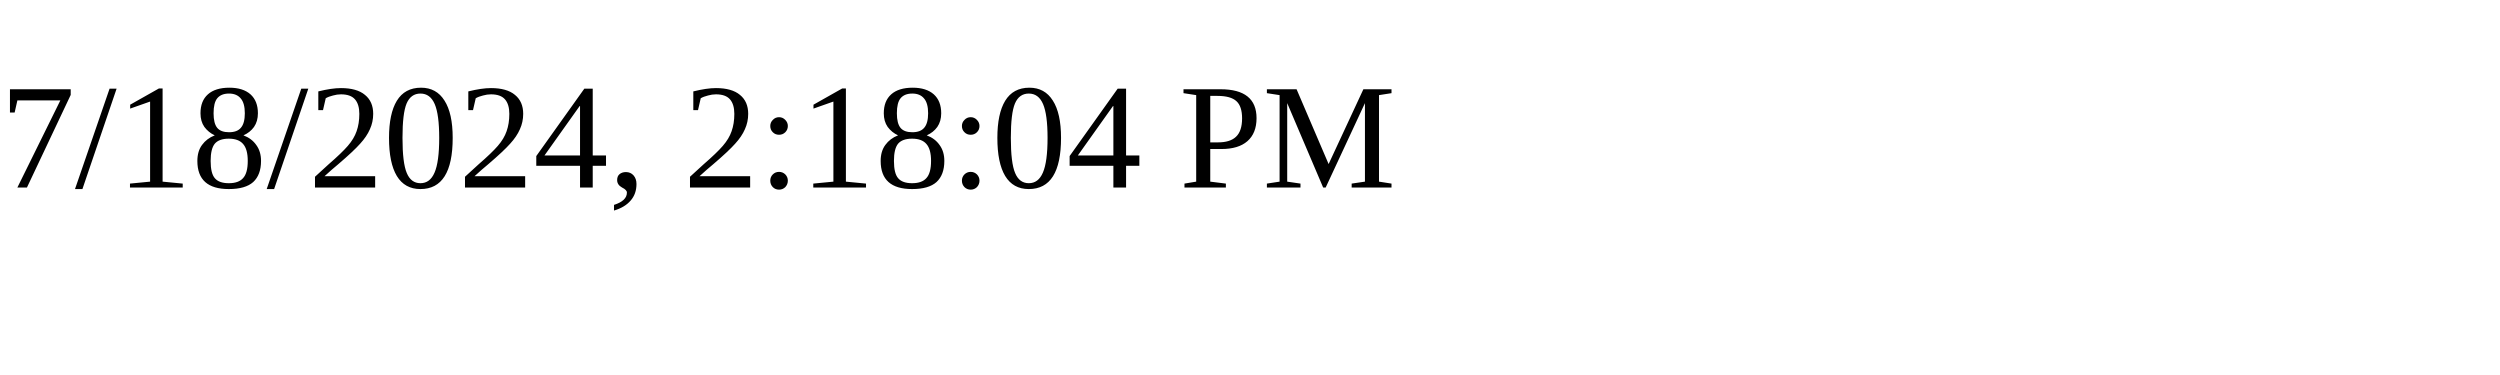
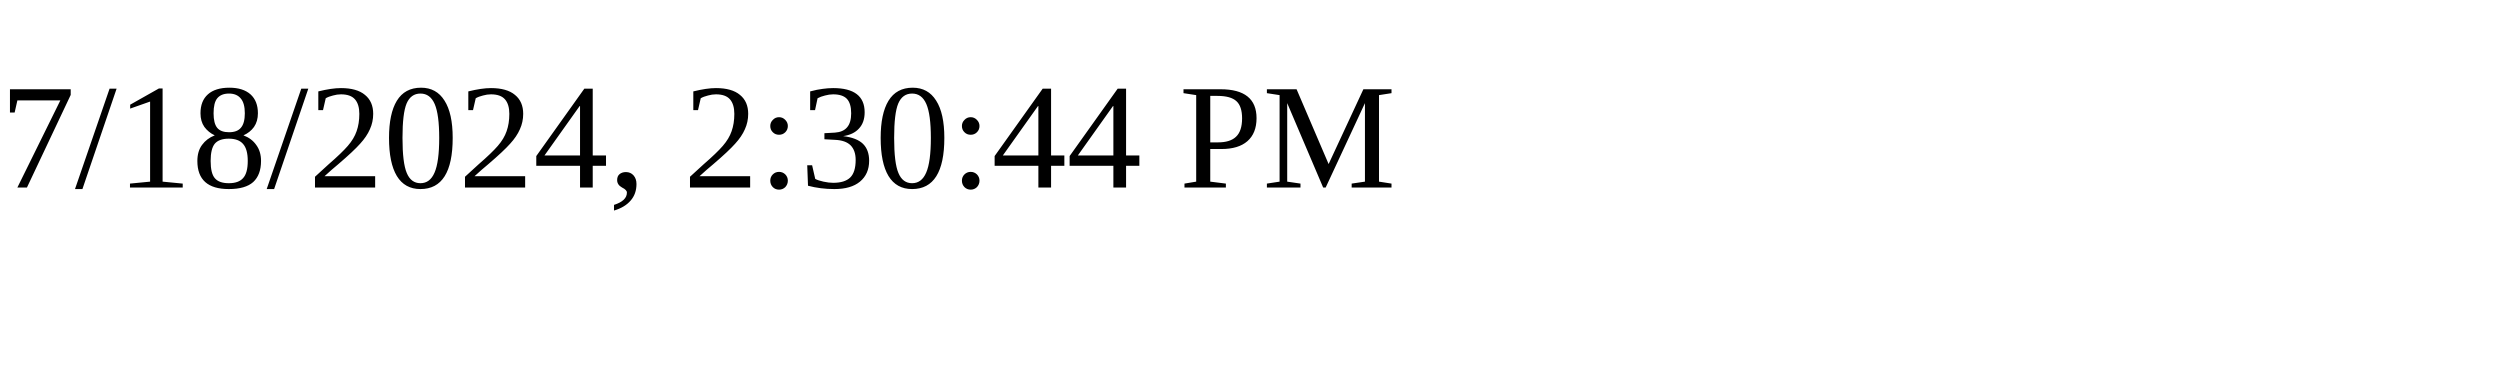
<svg xmlns="http://www.w3.org/2000/svg" height="30" width="200">
-   <text x="0" y="15">7/18/2024, 2:18:04 PM</text>
+   <text x="0" y="15">7/18/2024, 2:30:44 PM</text>
</svg>
